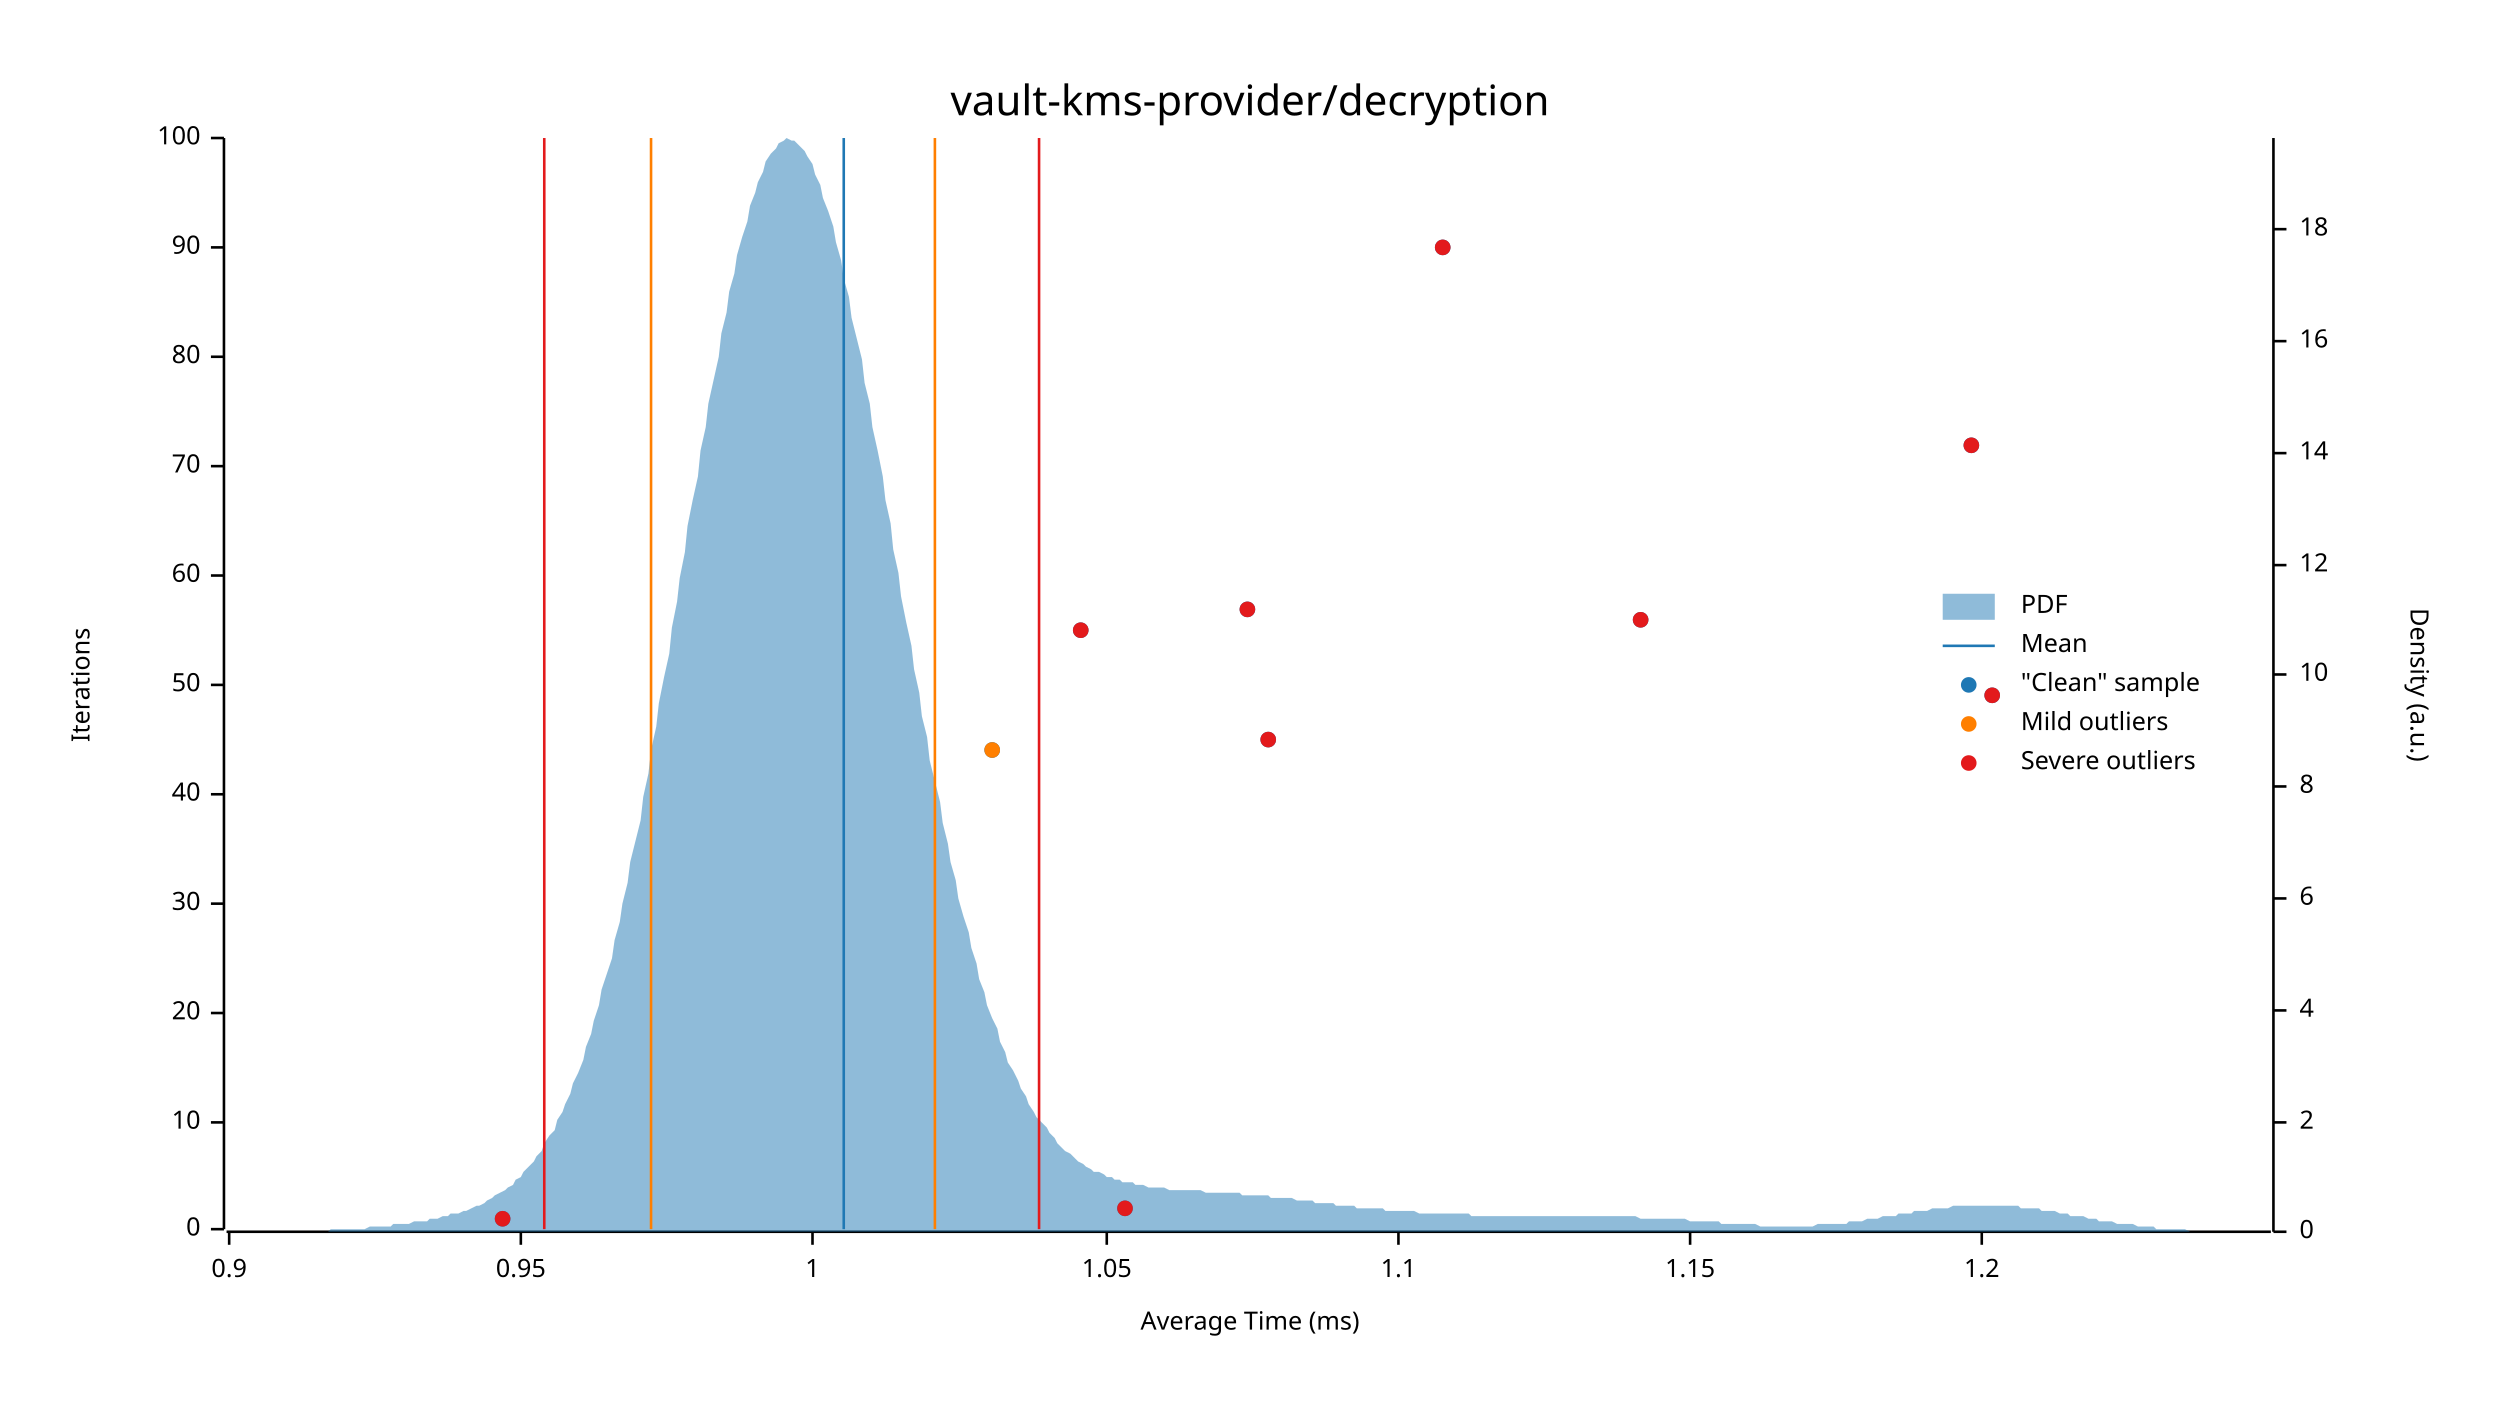
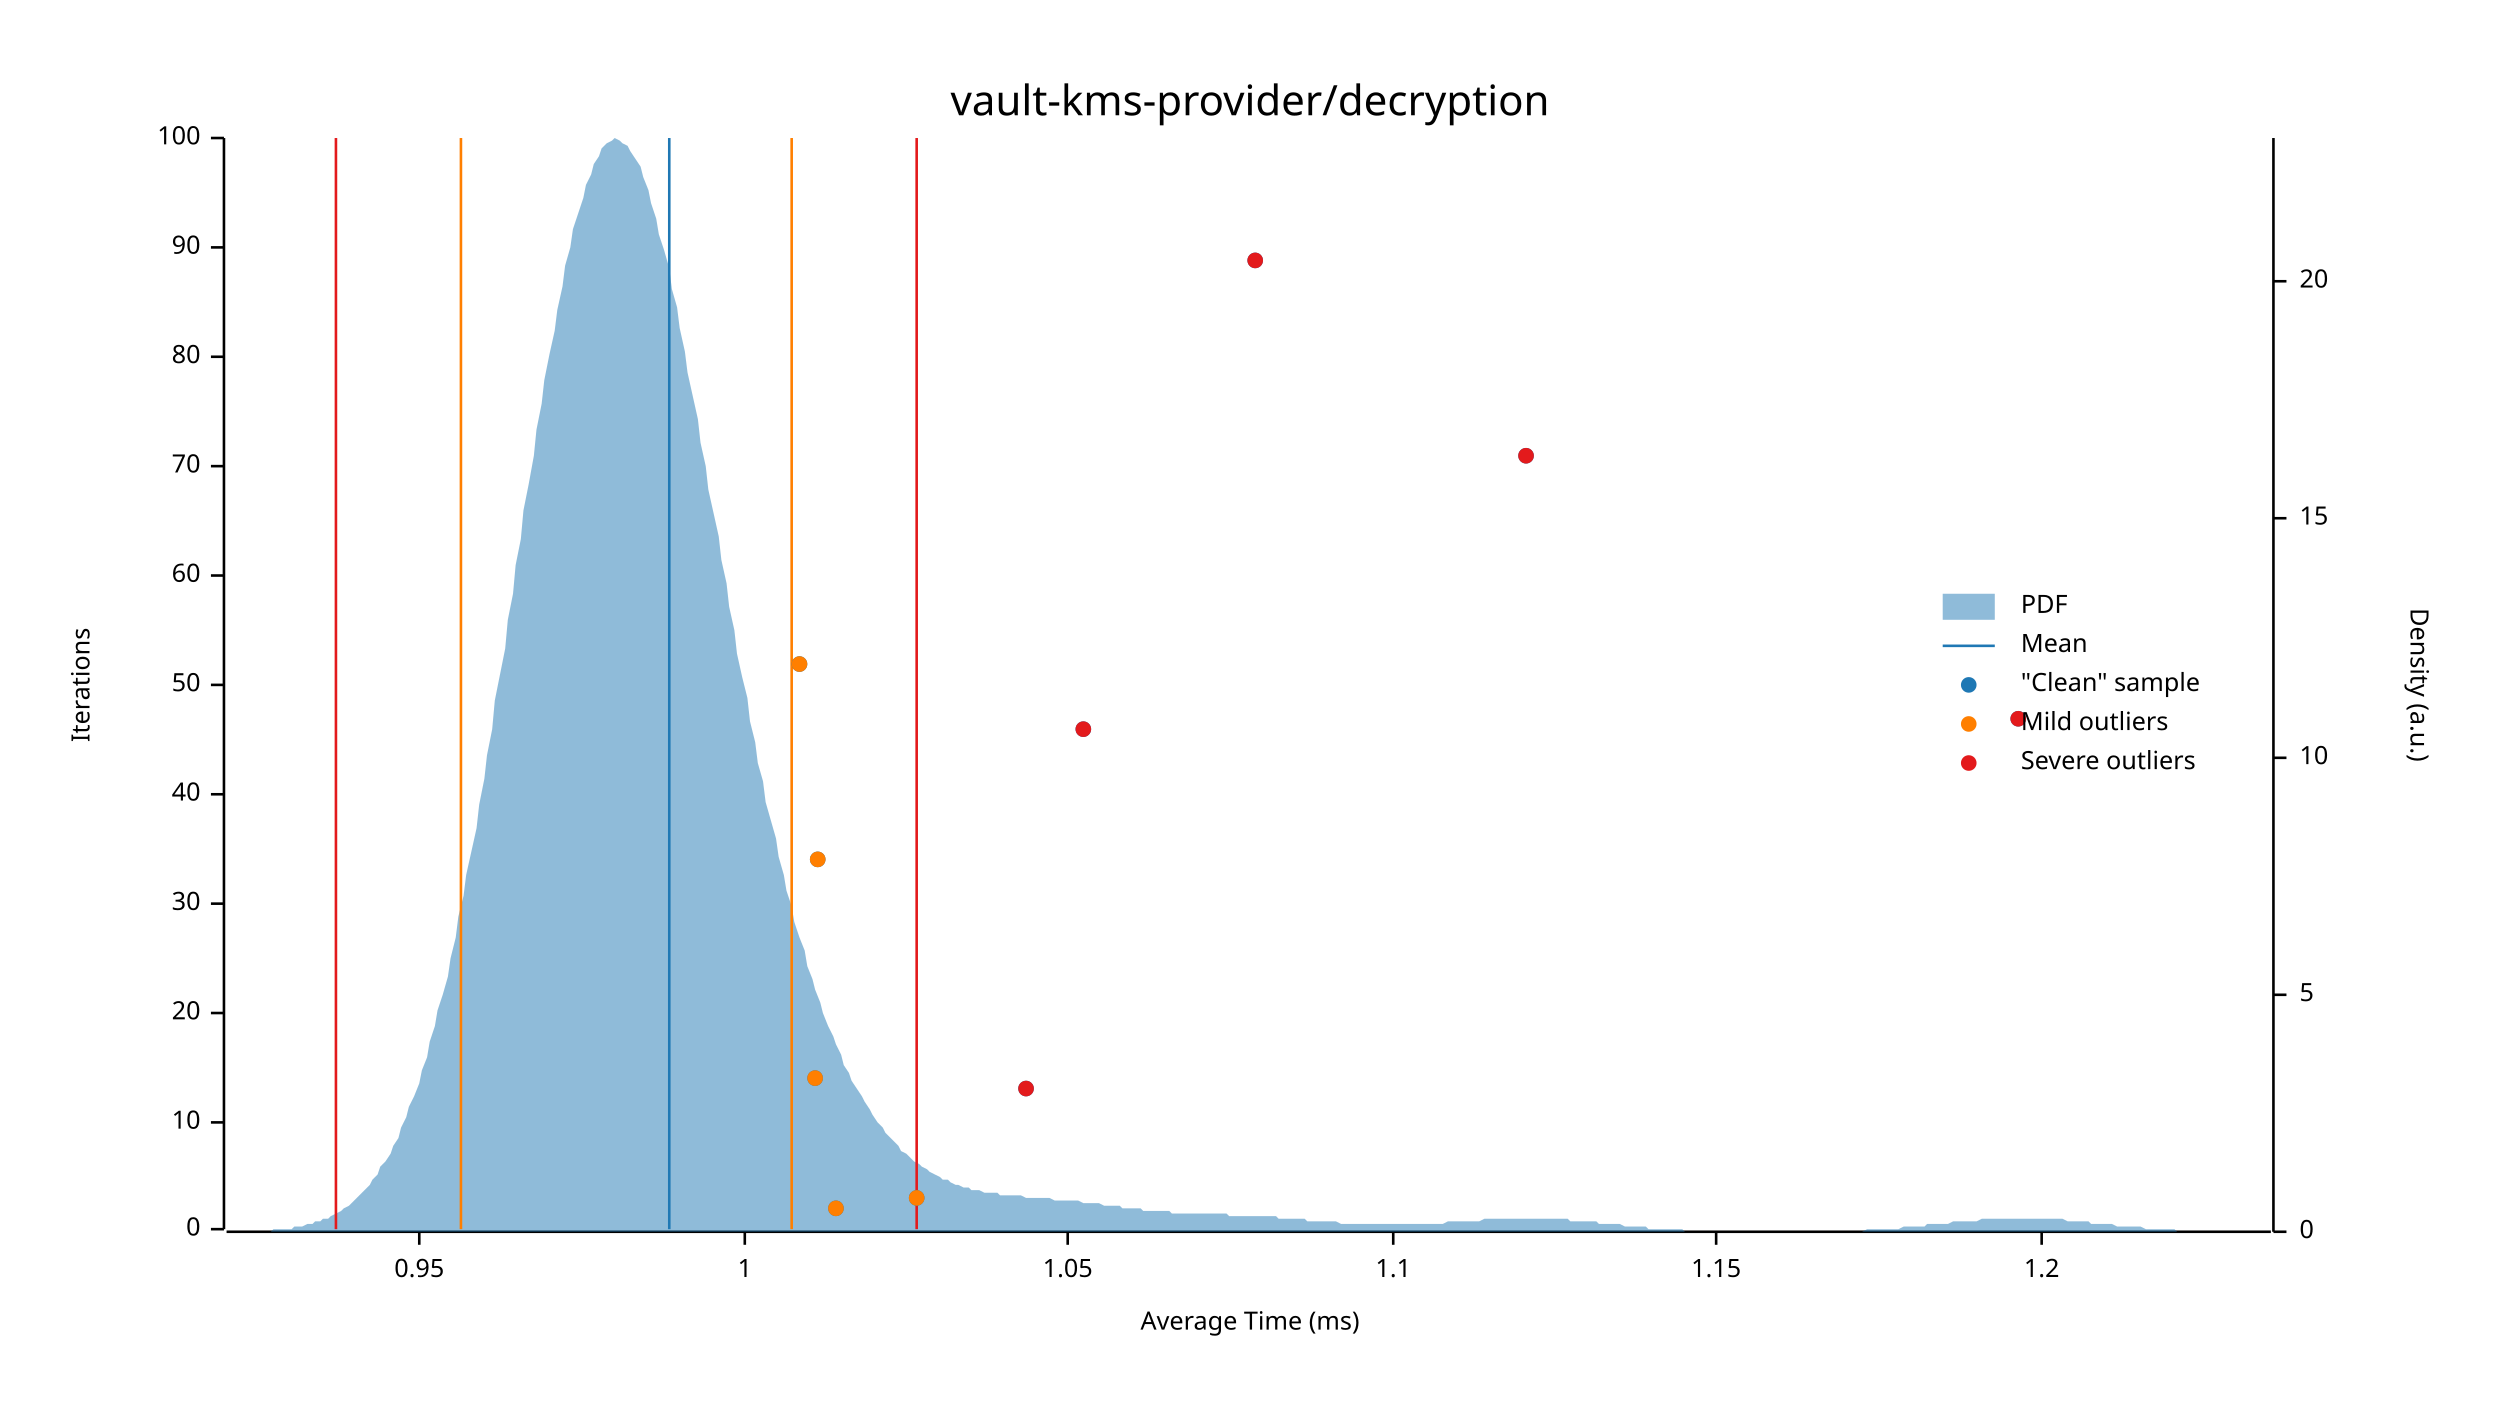
<svg xmlns="http://www.w3.org/2000/svg" width="960" height="540" viewBox="0 0 960 540">
  <text x="480" y="32" dy="0.76em" text-anchor="middle" font-family="sans-serif" font-size="16.129" opacity="1" fill="#000000">
vault-kms-provider/decryption
</text>
  <text x="27" y="263" dy="0.76em" text-anchor="middle" font-family="sans-serif" font-size="9.677" opacity="1" fill="#000000" transform="rotate(270, 27, 263)">
Iterations
</text>
  <text x="480" y="513" dy="-0.5ex" text-anchor="middle" font-family="sans-serif" font-size="9.677" opacity="1" fill="#000000">
Average Time (ms)
</text>
  <polyline fill="none" opacity="1" stroke="#000000" stroke-width="1" points="86,53 86,472 " />
  <text x="77" y="472" dy="0.5ex" text-anchor="end" font-family="sans-serif" font-size="9.677" opacity="1" fill="#000000">
0
</text>
  <polyline fill="none" opacity="1" stroke="#000000" stroke-width="1" points="81,472 86,472 " />
  <text x="77" y="431" dy="0.5ex" text-anchor="end" font-family="sans-serif" font-size="9.677" opacity="1" fill="#000000">
10
</text>
  <polyline fill="none" opacity="1" stroke="#000000" stroke-width="1" points="81,431 86,431 " />
  <text x="77" y="389" dy="0.5ex" text-anchor="end" font-family="sans-serif" font-size="9.677" opacity="1" fill="#000000">
20
</text>
  <polyline fill="none" opacity="1" stroke="#000000" stroke-width="1" points="81,389 86,389 " />
  <text x="77" y="347" dy="0.5ex" text-anchor="end" font-family="sans-serif" font-size="9.677" opacity="1" fill="#000000">
30
</text>
  <polyline fill="none" opacity="1" stroke="#000000" stroke-width="1" points="81,347 86,347 " />
  <text x="77" y="305" dy="0.5ex" text-anchor="end" font-family="sans-serif" font-size="9.677" opacity="1" fill="#000000">
40
</text>
  <polyline fill="none" opacity="1" stroke="#000000" stroke-width="1" points="81,305 86,305 " />
  <text x="77" y="263" dy="0.5ex" text-anchor="end" font-family="sans-serif" font-size="9.677" opacity="1" fill="#000000">
50
</text>
  <polyline fill="none" opacity="1" stroke="#000000" stroke-width="1" points="81,263 86,263 " />
  <text x="77" y="221" dy="0.5ex" text-anchor="end" font-family="sans-serif" font-size="9.677" opacity="1" fill="#000000">
60
</text>
  <polyline fill="none" opacity="1" stroke="#000000" stroke-width="1" points="81,221 86,221 " />
  <text x="77" y="179" dy="0.5ex" text-anchor="end" font-family="sans-serif" font-size="9.677" opacity="1" fill="#000000">
70
</text>
  <polyline fill="none" opacity="1" stroke="#000000" stroke-width="1" points="81,179 86,179 " />
  <text x="77" y="137" dy="0.5ex" text-anchor="end" font-family="sans-serif" font-size="9.677" opacity="1" fill="#000000">
80
</text>
  <polyline fill="none" opacity="1" stroke="#000000" stroke-width="1" points="81,137 86,137 " />
  <text x="77" y="95" dy="0.5ex" text-anchor="end" font-family="sans-serif" font-size="9.677" opacity="1" fill="#000000">
90
</text>
  <polyline fill="none" opacity="1" stroke="#000000" stroke-width="1" points="81,95 86,95 " />
  <text x="77" y="53" dy="0.5ex" text-anchor="end" font-family="sans-serif" font-size="9.677" opacity="1" fill="#000000">
100
</text>
  <polyline fill="none" opacity="1" stroke="#000000" stroke-width="1" points="81,53 86,53 " />
  <polyline fill="none" opacity="1" stroke="#000000" stroke-width="1" points="87,473 872,473 " />
-   <text x="88" y="483" dy="0.76em" text-anchor="middle" font-family="sans-serif" font-size="9.677" opacity="1" fill="#000000">
- 0.9
- </text>
-   <polyline fill="none" opacity="1" stroke="#000000" stroke-width="1" points="88,473 88,478 " />
-   <text x="200" y="483" dy="0.76em" text-anchor="middle" font-family="sans-serif" font-size="9.677" opacity="1" fill="#000000">
+   <text x="161" y="483" dy="0.76em" text-anchor="middle" font-family="sans-serif" font-size="9.677" opacity="1" fill="#000000">
0.95
</text>
-   <polyline fill="none" opacity="1" stroke="#000000" stroke-width="1" points="200,473 200,478 " />
-   <text x="312" y="483" dy="0.76em" text-anchor="middle" font-family="sans-serif" font-size="9.677" opacity="1" fill="#000000">
+   <polyline fill="none" opacity="1" stroke="#000000" stroke-width="1" points="161,473 161,478 " />
+   <text x="286" y="483" dy="0.76em" text-anchor="middle" font-family="sans-serif" font-size="9.677" opacity="1" fill="#000000">
1
</text>
-   <polyline fill="none" opacity="1" stroke="#000000" stroke-width="1" points="312,473 312,478 " />
-   <text x="425" y="483" dy="0.76em" text-anchor="middle" font-family="sans-serif" font-size="9.677" opacity="1" fill="#000000">
+   <polyline fill="none" opacity="1" stroke="#000000" stroke-width="1" points="286,473 286,478 " />
+   <text x="410" y="483" dy="0.76em" text-anchor="middle" font-family="sans-serif" font-size="9.677" opacity="1" fill="#000000">
1.05
</text>
-   <polyline fill="none" opacity="1" stroke="#000000" stroke-width="1" points="425,473 425,478 " />
-   <text x="537" y="483" dy="0.76em" text-anchor="middle" font-family="sans-serif" font-size="9.677" opacity="1" fill="#000000">
+   <polyline fill="none" opacity="1" stroke="#000000" stroke-width="1" points="410,473 410,478 " />
+   <text x="535" y="483" dy="0.76em" text-anchor="middle" font-family="sans-serif" font-size="9.677" opacity="1" fill="#000000">
1.1
</text>
-   <polyline fill="none" opacity="1" stroke="#000000" stroke-width="1" points="537,473 537,478 " />
-   <text x="649" y="483" dy="0.76em" text-anchor="middle" font-family="sans-serif" font-size="9.677" opacity="1" fill="#000000">
+   <polyline fill="none" opacity="1" stroke="#000000" stroke-width="1" points="535,473 535,478 " />
+   <text x="659" y="483" dy="0.76em" text-anchor="middle" font-family="sans-serif" font-size="9.677" opacity="1" fill="#000000">
1.15
</text>
-   <polyline fill="none" opacity="1" stroke="#000000" stroke-width="1" points="649,473 649,478 " />
-   <text x="761" y="483" dy="0.76em" text-anchor="middle" font-family="sans-serif" font-size="9.677" opacity="1" fill="#000000">
+   <polyline fill="none" opacity="1" stroke="#000000" stroke-width="1" points="659,473 659,478 " />
+   <text x="784" y="483" dy="0.76em" text-anchor="middle" font-family="sans-serif" font-size="9.677" opacity="1" fill="#000000">
1.2
</text>
-   <polyline fill="none" opacity="1" stroke="#000000" stroke-width="1" points="761,473 761,478 " />
+   <polyline fill="none" opacity="1" stroke="#000000" stroke-width="1" points="784,473 784,478 " />
  <text x="933" y="263" dy="0.76em" text-anchor="middle" font-family="sans-serif" font-size="9.677" opacity="1" fill="#000000" transform="rotate(90, 933, 263)">
Density (a.u.)
</text>
  <polyline fill="none" opacity="1" stroke="#000000" stroke-width="1" points="873,53 873,473 " />
  <text x="883" y="473" dy="0.5ex" text-anchor="start" font-family="sans-serif" font-size="9.677" opacity="1" fill="#000000">
0
</text>
  <polyline fill="none" opacity="1" stroke="#000000" stroke-width="1" points="873,473 878,473 " />
-   <text x="883" y="431" dy="0.5ex" text-anchor="start" font-family="sans-serif" font-size="9.677" opacity="1" fill="#000000">
- 2
+   <text x="883" y="382" dy="0.5ex" text-anchor="start" font-family="sans-serif" font-size="9.677" opacity="1" fill="#000000">
+ 5
</text>
-   <polyline fill="none" opacity="1" stroke="#000000" stroke-width="1" points="873,431 878,431 " />
-   <text x="883" y="388" dy="0.5ex" text-anchor="start" font-family="sans-serif" font-size="9.677" opacity="1" fill="#000000">
- 4
- </text>
-   <polyline fill="none" opacity="1" stroke="#000000" stroke-width="1" points="873,388 878,388 " />
-   <text x="883" y="345" dy="0.5ex" text-anchor="start" font-family="sans-serif" font-size="9.677" opacity="1" fill="#000000">
- 6
- </text>
-   <polyline fill="none" opacity="1" stroke="#000000" stroke-width="1" points="873,345 878,345 " />
-   <text x="883" y="302" dy="0.5ex" text-anchor="start" font-family="sans-serif" font-size="9.677" opacity="1" fill="#000000">
- 8
- </text>
-   <polyline fill="none" opacity="1" stroke="#000000" stroke-width="1" points="873,302 878,302 " />
-   <text x="883" y="259" dy="0.5ex" text-anchor="start" font-family="sans-serif" font-size="9.677" opacity="1" fill="#000000">
+   <polyline fill="none" opacity="1" stroke="#000000" stroke-width="1" points="873,382 878,382 " />
+   <text x="883" y="291" dy="0.5ex" text-anchor="start" font-family="sans-serif" font-size="9.677" opacity="1" fill="#000000">
10
</text>
-   <polyline fill="none" opacity="1" stroke="#000000" stroke-width="1" points="873,259 878,259 " />
-   <text x="883" y="217" dy="0.5ex" text-anchor="start" font-family="sans-serif" font-size="9.677" opacity="1" fill="#000000">
- 12
+   <polyline fill="none" opacity="1" stroke="#000000" stroke-width="1" points="873,291 878,291 " />
+   <text x="883" y="199" dy="0.5ex" text-anchor="start" font-family="sans-serif" font-size="9.677" opacity="1" fill="#000000">
+ 15
</text>
-   <polyline fill="none" opacity="1" stroke="#000000" stroke-width="1" points="873,217 878,217 " />
-   <text x="883" y="174" dy="0.5ex" text-anchor="start" font-family="sans-serif" font-size="9.677" opacity="1" fill="#000000">
- 14
+   <polyline fill="none" opacity="1" stroke="#000000" stroke-width="1" points="873,199 878,199 " />
+   <text x="883" y="108" dy="0.5ex" text-anchor="start" font-family="sans-serif" font-size="9.677" opacity="1" fill="#000000">
+ 20
</text>
-   <polyline fill="none" opacity="1" stroke="#000000" stroke-width="1" points="873,174 878,174 " />
-   <text x="883" y="131" dy="0.5ex" text-anchor="start" font-family="sans-serif" font-size="9.677" opacity="1" fill="#000000">
- 16
- </text>
-   <polyline fill="none" opacity="1" stroke="#000000" stroke-width="1" points="873,131 878,131 " />
-   <text x="883" y="88" dy="0.5ex" text-anchor="start" font-family="sans-serif" font-size="9.677" opacity="1" fill="#000000">
- 18
- </text>
-   <polyline fill="none" opacity="1" stroke="#000000" stroke-width="1" points="873,88 878,88 " />
-   <polygon opacity="0.5" fill="#1F78B4" points="87,473 88,473 90,473 91,473 93,473 94,473 96,473 98,473 99,473 101,473 102,473 104,473 105,473 107,473 109,473 110,473 112,473 113,473 115,473 116,473 118,473 120,473 121,473 123,473 124,473 126,473 127,472 129,472 131,472 132,472 134,472 135,472 137,472 138,472 140,472 142,471 143,471 145,471 146,471 148,471 150,471 151,470 153,470 154,470 156,470 157,470 159,469 161,469 162,469 164,469 165,468 167,468 168,468 170,467 172,467 173,466 175,466 176,466 178,465 179,465 181,464 183,463 184,463 186,462 187,461 189,460 190,459 192,458 194,457 195,456 197,455 198,453 200,452 201,450 203,448 205,446 206,444 208,442 209,439 211,436 213,434 214,430 216,427 217,424 219,420 220,416 222,412 224,407 225,402 227,397 228,392 230,386 231,380 233,374 235,368 236,361 238,354 239,347 241,339 242,331 244,323 246,315 247,306 249,297 250,288 252,279 253,270 255,260 257,251 258,241 260,231 261,222 263,212 264,202 266,192 268,183 269,173 271,164 272,155 274,146 276,137 277,128 279,120 280,112 282,105 283,98 285,91 287,85 288,79 290,74 291,70 293,66 294,62 296,59 298,57 299,55 301,54 302,53 304,54 305,54 307,56 309,58 310,60 312,63 313,67 315,71 316,76 318,81 320,87 321,93 323,100 324,107 326,114 327,122 329,130 331,138 332,147 334,155 335,164 337,173 339,183 340,192 342,201 343,211 345,220 346,229 348,239 350,248 351,257 353,266 354,275 356,283 357,292 359,300 361,308 362,316 364,324 365,331 367,338 368,345 370,352 372,358 373,364 375,370 376,376 378,381 379,386 381,391 383,395 384,400 386,404 387,408 389,411 391,415 392,418 394,421 395,424 397,427 398,429 400,431 402,433 403,435 405,437 406,439 408,441 409,442 411,443 413,445 414,446 416,447 417,448 419,449 420,450 422,450 424,451 425,452 427,452 428,453 430,453 431,454 433,454 435,454 436,455 438,455 439,455 441,456 442,456 444,456 446,456 447,456 449,457 450,457 452,457 454,457 455,457 457,457 458,457 460,457 461,457 463,458 465,458 466,458 468,458 469,458 471,458 472,458 474,458 476,458 477,459 479,459 480,459 482,459 483,459 485,459 487,459 488,460 490,460 491,460 493,460 494,460 496,460 498,461 499,461 501,461 502,461 504,461 505,462 507,462 509,462 510,462 512,462 513,463 515,463 517,463 518,463 520,463 521,464 523,464 524,464 526,464 528,464 529,464 531,464 532,465 534,465 535,465 537,465 539,465 540,465 542,465 543,465 545,466 546,466 548,466 550,466 551,466 553,466 554,466 556,466 557,466 559,466 561,466 562,466 564,466 565,467 567,467 568,467 570,467 572,467 573,467 575,467 576,467 578,467 580,467 581,467 583,467 584,467 586,467 587,467 589,467 591,467 592,467 594,467 595,467 597,467 598,467 600,467 602,467 603,467 605,467 606,467 608,467 609,467 611,467 613,467 614,467 616,467 617,467 619,467 620,467 622,467 624,467 625,467 627,467 628,467 630,468 632,468 633,468 635,468 636,468 638,468 639,468 641,468 643,468 644,468 646,468 647,468 649,469 650,469 652,469 654,469 655,469 657,469 658,469 660,469 661,470 663,470 665,470 666,470 668,470 669,470 671,470 672,470 674,470 676,471 677,471 679,471 680,471 682,471 683,471 685,471 687,471 688,471 690,471 691,471 693,471 695,471 696,471 698,470 699,470 701,470 702,470 704,470 706,470 707,470 709,470 710,469 712,469 713,469 715,469 717,468 718,468 720,468 721,468 723,467 724,467 726,467 728,467 729,466 731,466 732,466 734,466 735,465 737,465 739,465 740,465 742,464 743,464 745,464 746,464 748,464 750,463 751,463 753,463 754,463 756,463 758,463 759,463 761,463 762,463 764,463 765,463 767,463 769,463 770,463 772,463 773,463 775,463 776,464 778,464 780,464 781,464 783,464 784,465 786,465 787,465 789,465 791,466 792,466 794,466 795,467 797,467 798,467 800,467 802,468 803,468 805,468 806,469 808,469 809,469 811,469 813,470 814,470 816,470 817,470 819,470 821,471 822,471 824,471 825,471 827,471 828,472 830,472 832,472 833,472 835,472 836,472 838,472 839,472 841,473 843,473 844,473 846,473 847,473 849,473 850,473 852,473 854,473 855,473 857,473 858,473 860,473 861,473 863,473 865,473 866,473 868,473 869,473 871,473 873,473 873,473 87,473 " />
-   <polyline fill="none" opacity="1" stroke="#1F78B4" stroke-width="1" points="324,472 324,53 " />
-   <polyline fill="none" opacity="1" stroke="#FF7F00" stroke-width="1" points="250,472 250,53 " />
-   <polyline fill="none" opacity="1" stroke="#FF7F00" stroke-width="1" points="359,472 359,53 " />
-   <polyline fill="none" opacity="1" stroke="#E31A1C" stroke-width="1" points="209,472 209,53 " />
-   <polyline fill="none" opacity="1" stroke="#E31A1C" stroke-width="1" points="399,472 399,53 " />
-   <circle cx="193" cy="468" r="3" opacity="1" fill="#1F78B4" stroke="none" stroke-width="1" />
-   <circle cx="432" cy="464" r="3" opacity="1" fill="#1F78B4" stroke="none" stroke-width="1" />
-   <circle cx="381" cy="288" r="3" opacity="1" fill="#1F78B4" stroke="none" stroke-width="1" />
-   <circle cx="487" cy="284" r="3" opacity="1" fill="#1F78B4" stroke="none" stroke-width="1" />
-   <circle cx="765" cy="267" r="3" opacity="1" fill="#1F78B4" stroke="none" stroke-width="1" />
-   <circle cx="415" cy="242" r="3" opacity="1" fill="#1F78B4" stroke="none" stroke-width="1" />
-   <circle cx="630" cy="238" r="3" opacity="1" fill="#1F78B4" stroke="none" stroke-width="1" />
-   <circle cx="479" cy="234" r="3" opacity="1" fill="#1F78B4" stroke="none" stroke-width="1" />
-   <circle cx="757" cy="171" r="3" opacity="1" fill="#1F78B4" stroke="none" stroke-width="1" />
-   <circle cx="554" cy="95" r="3" opacity="1" fill="#1F78B4" stroke="none" stroke-width="1" />
-   <circle cx="381" cy="288" r="3" opacity="1" fill="#FF7F00" stroke="none" stroke-width="1" />
-   <circle cx="193" cy="468" r="3" opacity="1" fill="#E31A1C" stroke="none" stroke-width="1" />
-   <circle cx="432" cy="464" r="3" opacity="1" fill="#E31A1C" stroke="none" stroke-width="1" />
-   <circle cx="487" cy="284" r="3" opacity="1" fill="#E31A1C" stroke="none" stroke-width="1" />
-   <circle cx="765" cy="267" r="3" opacity="1" fill="#E31A1C" stroke="none" stroke-width="1" />
-   <circle cx="415" cy="242" r="3" opacity="1" fill="#E31A1C" stroke="none" stroke-width="1" />
-   <circle cx="630" cy="238" r="3" opacity="1" fill="#E31A1C" stroke="none" stroke-width="1" />
-   <circle cx="479" cy="234" r="3" opacity="1" fill="#E31A1C" stroke="none" stroke-width="1" />
-   <circle cx="757" cy="171" r="3" opacity="1" fill="#E31A1C" stroke="none" stroke-width="1" />
-   <circle cx="554" cy="95" r="3" opacity="1" fill="#E31A1C" stroke="none" stroke-width="1" />
+   <polyline fill="none" opacity="1" stroke="#000000" stroke-width="1" points="873,108 878,108 " />
+   <polygon opacity="0.5" fill="#1F78B4" points="87,473 88,473 90,473 91,473 93,473 94,473 96,473 98,473 99,473 101,473 102,473 104,473 105,472 107,472 109,472 110,472 112,472 113,471 115,471 116,471 118,470 120,470 121,469 123,469 124,468 126,468 127,467 129,466 131,465 132,464 134,463 135,462 137,460 138,459 140,457 142,455 143,453 145,451 146,448 148,446 150,443 151,440 153,437 154,433 156,429 157,425 159,421 161,416 162,411 164,406 165,400 167,394 168,388 170,382 172,375 173,368 175,360 176,352 178,344 179,336 181,327 183,318 184,309 186,299 187,290 189,280 190,269 192,259 194,249 195,238 197,228 198,217 200,207 201,196 203,186 205,175 206,165 208,155 209,146 211,136 213,127 214,119 216,110 217,102 219,95 220,88 222,82 224,76 225,71 227,67 228,63 230,60 231,57 233,55 235,54 236,53 238,54 239,55 241,56 242,58 244,61 246,64 247,68 249,73 250,78 252,84 253,90 255,96 257,103 258,111 260,118 261,126 263,135 264,143 266,152 268,161 269,170 271,179 272,188 274,197 276,206 277,215 279,224 280,233 282,242 283,251 285,260 287,268 288,277 290,285 291,293 293,300 294,308 296,315 298,322 299,329 301,336 302,342 304,348 305,354 307,360 309,365 310,371 312,376 313,380 315,385 316,389 318,394 320,398 321,401 323,405 324,409 326,412 327,415 329,418 331,421 332,423 334,426 335,428 337,431 339,433 340,435 342,437 343,438 345,440 346,442 348,443 350,445 351,446 353,447 354,448 356,449 357,450 359,451 361,452 362,453 364,453 365,454 367,455 368,455 370,456 372,456 373,457 375,457 376,457 378,458 379,458 381,458 383,458 384,459 386,459 387,459 389,459 391,459 392,459 394,460 395,460 397,460 398,460 400,460 402,460 403,460 405,461 406,461 408,461 409,461 411,461 413,461 414,461 416,462 417,462 419,462 420,462 422,462 424,463 425,463 427,463 428,463 430,463 431,464 433,464 435,464 436,464 438,464 439,465 441,465 442,465 444,465 446,465 447,465 449,465 450,466 452,466 454,466 455,466 457,466 458,466 460,466 461,466 463,466 465,466 466,466 468,466 469,466 471,466 472,467 474,467 476,467 477,467 479,467 480,467 482,467 483,467 485,467 487,467 488,467 490,467 491,468 493,468 494,468 496,468 498,468 499,468 501,468 502,469 504,469 505,469 507,469 509,469 510,469 512,469 513,469 515,470 517,470 518,470 520,470 521,470 523,470 524,470 526,470 528,470 529,470 531,470 532,470 534,470 535,470 537,470 539,470 540,470 542,470 543,470 545,470 546,470 548,470 550,470 551,470 553,470 554,470 556,469 557,469 559,469 561,469 562,469 564,469 565,469 567,469 568,469 570,468 572,468 573,468 575,468 576,468 578,468 580,468 581,468 583,468 584,468 586,468 587,468 589,468 591,468 592,468 594,468 595,468 597,468 598,468 600,468 602,468 603,469 605,469 606,469 608,469 609,469 611,469 613,469 614,470 616,470 617,470 619,470 620,470 622,470 624,471 625,471 627,471 628,471 630,471 632,471 633,472 635,472 636,472 638,472 639,472 641,472 643,472 644,472 646,472 647,473 649,473 650,473 652,473 654,473 655,473 657,473 658,473 660,473 661,473 663,473 665,473 666,473 668,473 669,473 671,473 672,473 674,473 676,473 677,473 679,473 680,473 682,473 683,473 685,473 687,473 688,473 690,473 691,473 693,473 695,473 696,473 698,473 699,473 701,473 702,473 704,473 706,473 707,473 709,473 710,473 712,473 713,473 715,473 717,472 718,472 720,472 721,472 723,472 724,472 726,472 728,472 729,472 731,471 732,471 734,471 735,471 737,471 739,471 740,470 742,470 743,470 745,470 746,470 748,470 750,469 751,469 753,469 754,469 756,469 758,469 759,469 761,468 762,468 764,468 765,468 767,468 769,468 770,468 772,468 773,468 775,468 776,468 778,468 780,468 781,468 783,468 784,468 786,468 787,468 789,468 791,468 792,468 794,469 795,469 797,469 798,469 800,469 802,469 803,470 805,470 806,470 808,470 809,470 811,470 813,471 814,471 816,471 817,471 819,471 821,471 822,471 824,472 825,472 827,472 828,472 830,472 832,472 833,472 835,472 836,473 838,473 839,473 841,473 843,473 844,473 846,473 847,473 849,473 850,473 852,473 854,473 855,473 857,473 858,473 860,473 861,473 863,473 865,473 866,473 868,473 869,473 871,473 873,473 873,473 87,473 " />
+   <polyline fill="none" opacity="1" stroke="#1F78B4" stroke-width="1" points="257,472 257,53 " />
+   <polyline fill="none" opacity="1" stroke="#FF7F00" stroke-width="1" points="177,472 177,53 " />
+   <polyline fill="none" opacity="1" stroke="#FF7F00" stroke-width="1" points="304,472 304,53 " />
+   <polyline fill="none" opacity="1" stroke="#E31A1C" stroke-width="1" points="129,472 129,53 " />
+   <polyline fill="none" opacity="1" stroke="#E31A1C" stroke-width="1" points="352,472 352,53 " />
+   <circle cx="321" cy="464" r="3" opacity="1" fill="#1F78B4" stroke="none" stroke-width="1" />
+   <circle cx="352" cy="460" r="3" opacity="1" fill="#1F78B4" stroke="none" stroke-width="1" />
+   <circle cx="394" cy="418" r="3" opacity="1" fill="#1F78B4" stroke="none" stroke-width="1" />
+   <circle cx="313" cy="414" r="3" opacity="1" fill="#1F78B4" stroke="none" stroke-width="1" />
+   <circle cx="314" cy="330" r="3" opacity="1" fill="#1F78B4" stroke="none" stroke-width="1" />
+   <circle cx="416" cy="280" r="3" opacity="1" fill="#1F78B4" stroke="none" stroke-width="1" />
+   <circle cx="775" cy="276" r="3" opacity="1" fill="#1F78B4" stroke="none" stroke-width="1" />
+   <circle cx="307" cy="255" r="3" opacity="1" fill="#1F78B4" stroke="none" stroke-width="1" />
+   <circle cx="586" cy="175" r="3" opacity="1" fill="#1F78B4" stroke="none" stroke-width="1" />
+   <circle cx="482" cy="100" r="3" opacity="1" fill="#1F78B4" stroke="none" stroke-width="1" />
+   <circle cx="321" cy="464" r="3" opacity="1" fill="#FF7F00" stroke="none" stroke-width="1" />
+   <circle cx="352" cy="460" r="3" opacity="1" fill="#FF7F00" stroke="none" stroke-width="1" />
+   <circle cx="313" cy="414" r="3" opacity="1" fill="#FF7F00" stroke="none" stroke-width="1" />
+   <circle cx="314" cy="330" r="3" opacity="1" fill="#FF7F00" stroke="none" stroke-width="1" />
+   <circle cx="307" cy="255" r="3" opacity="1" fill="#FF7F00" stroke="none" stroke-width="1" />
+   <circle cx="394" cy="418" r="3" opacity="1" fill="#E31A1C" stroke="none" stroke-width="1" />
+   <circle cx="416" cy="280" r="3" opacity="1" fill="#E31A1C" stroke="none" stroke-width="1" />
+   <circle cx="775" cy="276" r="3" opacity="1" fill="#E31A1C" stroke="none" stroke-width="1" />
+   <circle cx="586" cy="175" r="3" opacity="1" fill="#E31A1C" stroke="none" stroke-width="1" />
+   <circle cx="482" cy="100" r="3" opacity="1" fill="#E31A1C" stroke="none" stroke-width="1" />
  <text x="776" y="228" dy="0.76em" text-anchor="start" font-family="sans-serif" font-size="9.677" opacity="1" fill="#000000">
PDF
</text>
  <text x="776" y="243" dy="0.76em" text-anchor="start" font-family="sans-serif" font-size="9.677" opacity="1" fill="#000000">
Mean
</text>
  <text x="776" y="258" dy="0.76em" text-anchor="start" font-family="sans-serif" font-size="9.677" opacity="1" fill="#000000">
"Clean" sample
</text>
  <text x="776" y="273" dy="0.76em" text-anchor="start" font-family="sans-serif" font-size="9.677" opacity="1" fill="#000000">
Mild outliers
</text>
  <text x="776" y="288" dy="0.76em" text-anchor="start" font-family="sans-serif" font-size="9.677" opacity="1" fill="#000000">
Severe outliers
</text>
  <rect x="746" y="228" width="20" height="10" opacity="0.5" fill="#1F78B4" stroke="none" />
  <polyline fill="none" opacity="1" stroke="#1F78B4" stroke-width="1" points="746,248 766,248 " />
  <circle cx="756" cy="263" r="3" opacity="1" fill="#1F78B4" stroke="none" stroke-width="1" />
  <circle cx="756" cy="278" r="3" opacity="1" fill="#FF7F00" stroke="none" stroke-width="1" />
  <circle cx="756" cy="293" r="3" opacity="1" fill="#E31A1C" stroke="none" stroke-width="1" />
</svg>
